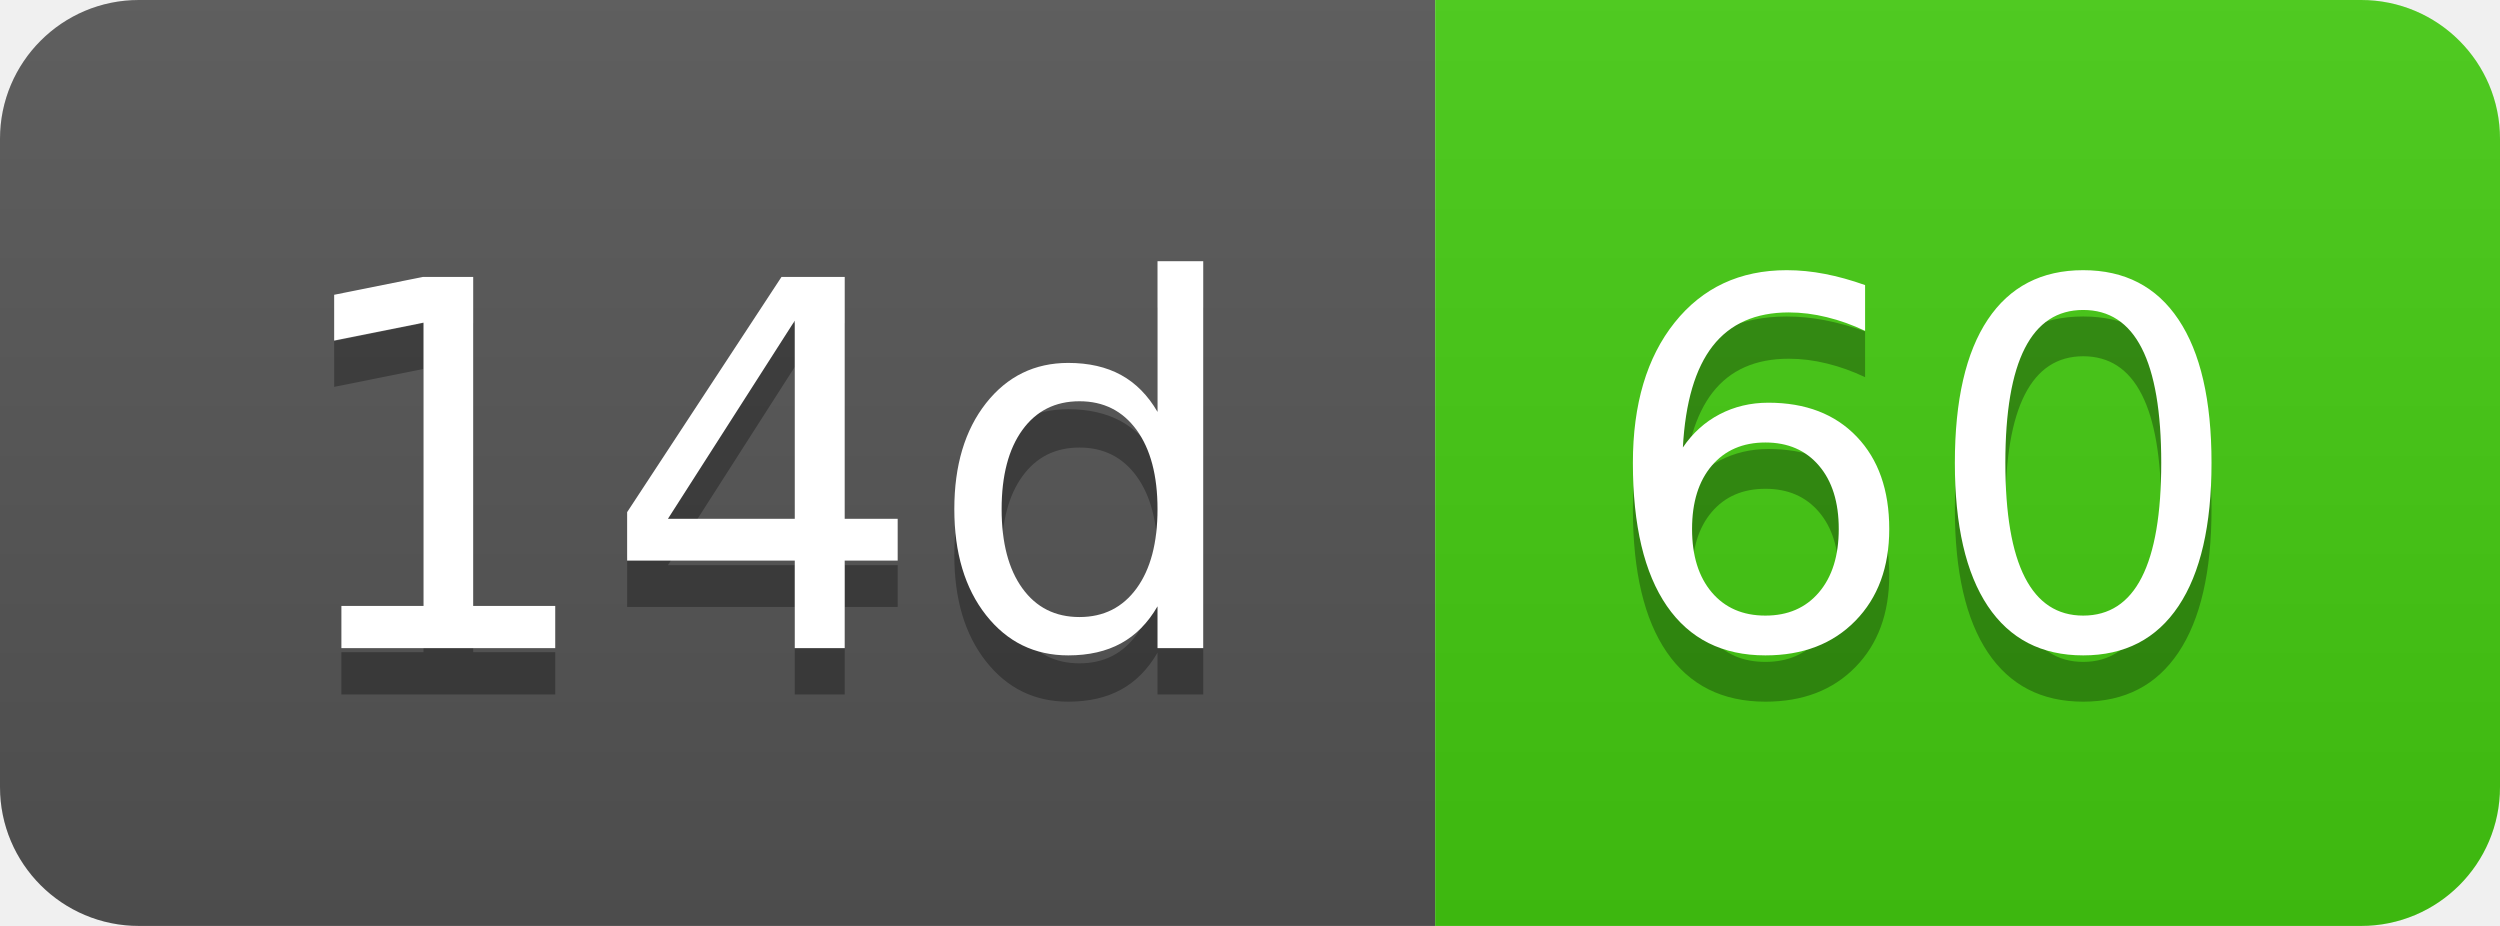
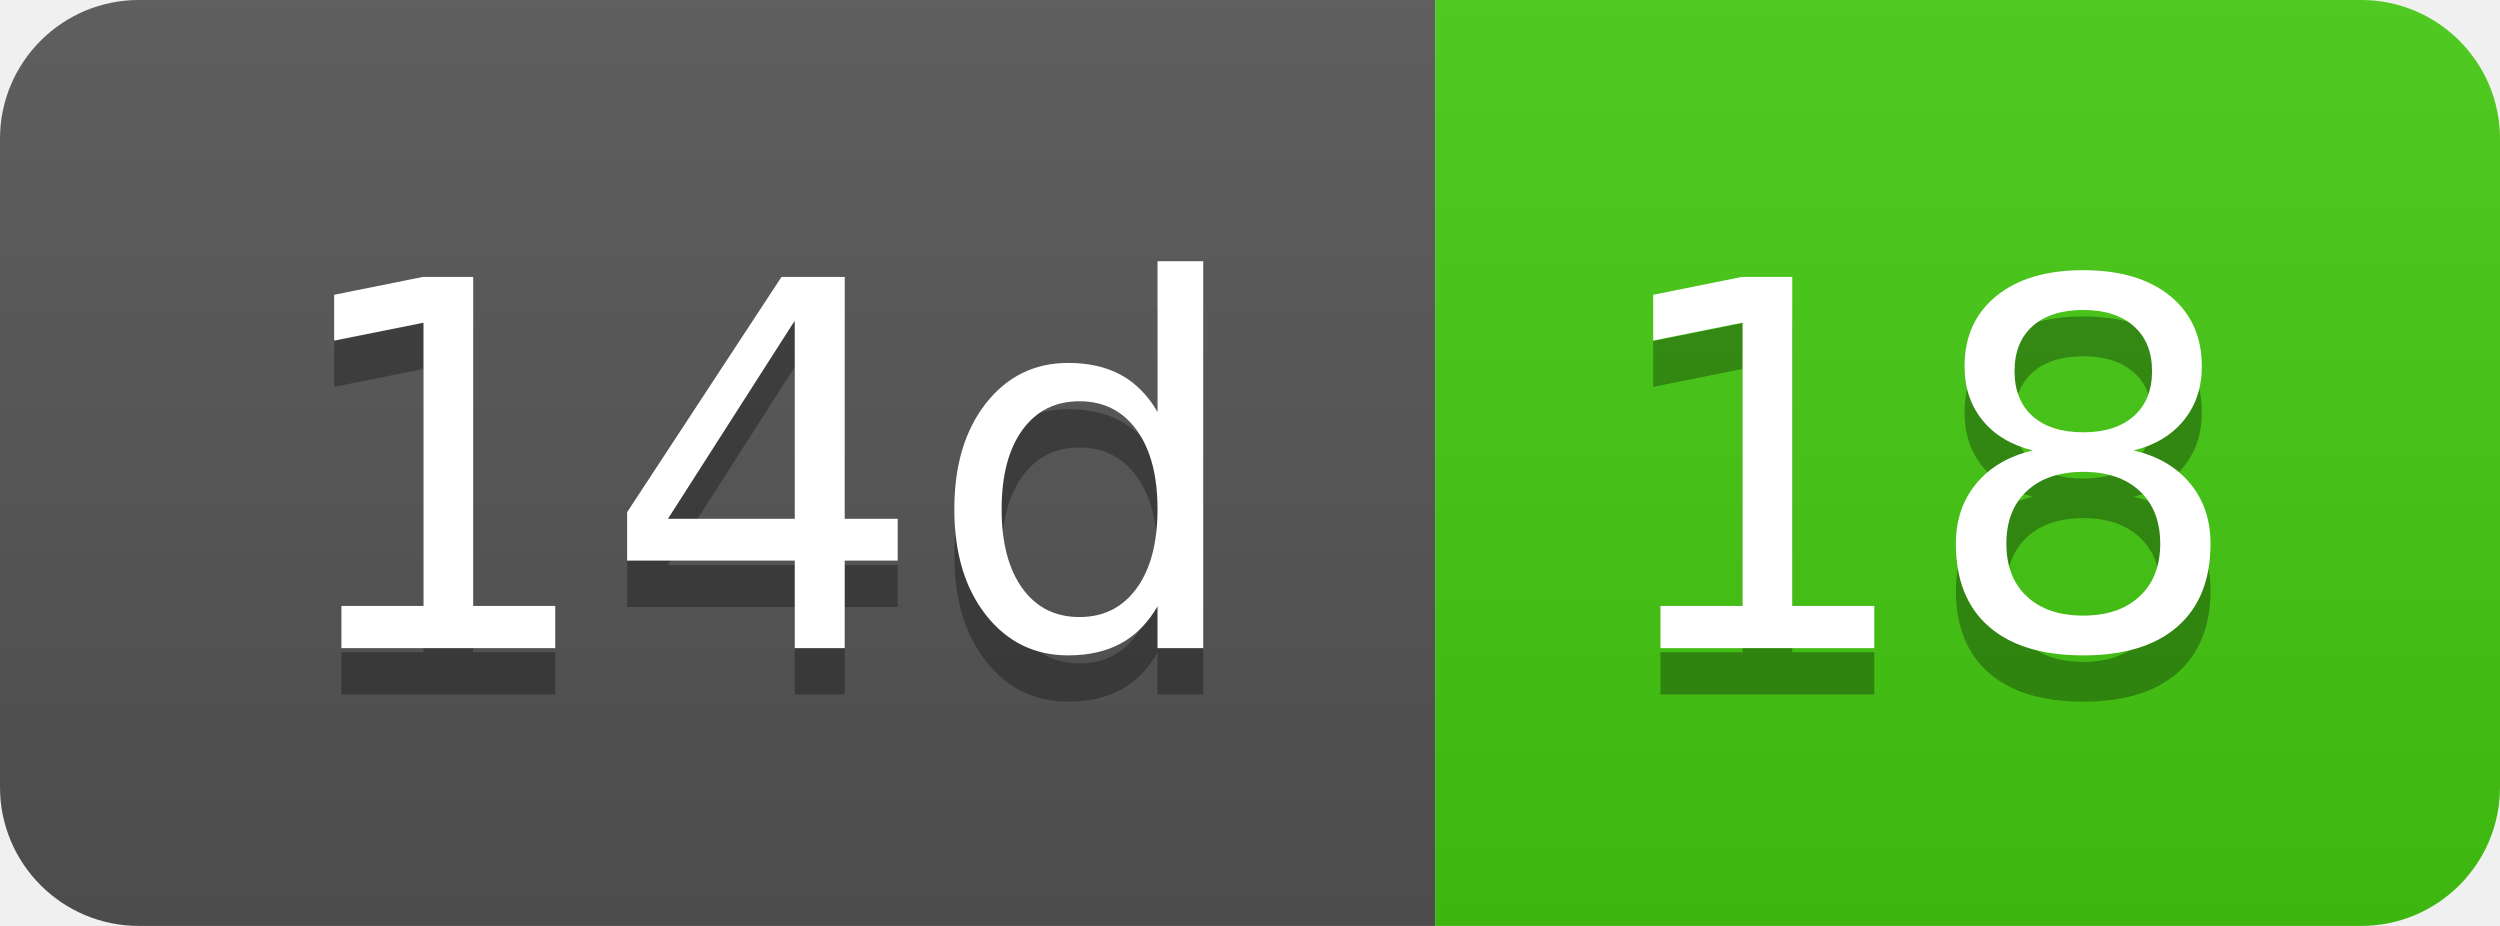
- <svg xmlns="http://www.w3.org/2000/svg" width="54" height="20" role="img" aria-label="14d: 60">
+ <svg xmlns="http://www.w3.org/2000/svg" width="54" height="20" role="img" aria-label="14d: 18">
  <linearGradient id="s" x2="0" y2="100%">
    <stop offset="0" stop-color="#bbb" stop-opacity=".1" />
    <stop offset="1" stop-opacity=".1" />
  </linearGradient>
  <clipPath id="r">
    <rect width="54" height="20" rx="3" fill="#fff" />
  </clipPath>
  <g clip-path="url(#r)">
    <rect width="31" height="20" fill="#555" />
    <rect x="31" width="23" height="20" fill="#4c1" />
    <rect width="54" height="20" fill="url(#s)" />
  </g>
  <g fill="#fff" text-anchor="middle" font-family="Verdana,Geneva,DejaVu Sans,sans-serif" text-rendering="geometricPrecision" font-size="110">
    <text aria-hidden="true" x="165" y="150" fill="#010101" fill-opacity=".3" transform="scale(.1)" textLength="210">14d</text>
    <text x="165" y="140" transform="scale(.1)" fill="#fff" textLength="210">14d</text>
-     <text aria-hidden="true" x="415" y="150" fill="#010101" fill-opacity=".3" transform="scale(.1)" textLength="130">60</text>
-     <text x="415" y="140" transform="scale(.1)" fill="#fff" textLength="130">60</text>
+     <text aria-hidden="true" x="415" y="150" fill="#010101" fill-opacity=".3" transform="scale(.1)" textLength="130">18</text>
+     <text x="415" y="140" transform="scale(.1)" fill="#fff" textLength="130">18</text>
  </g>
</svg>
